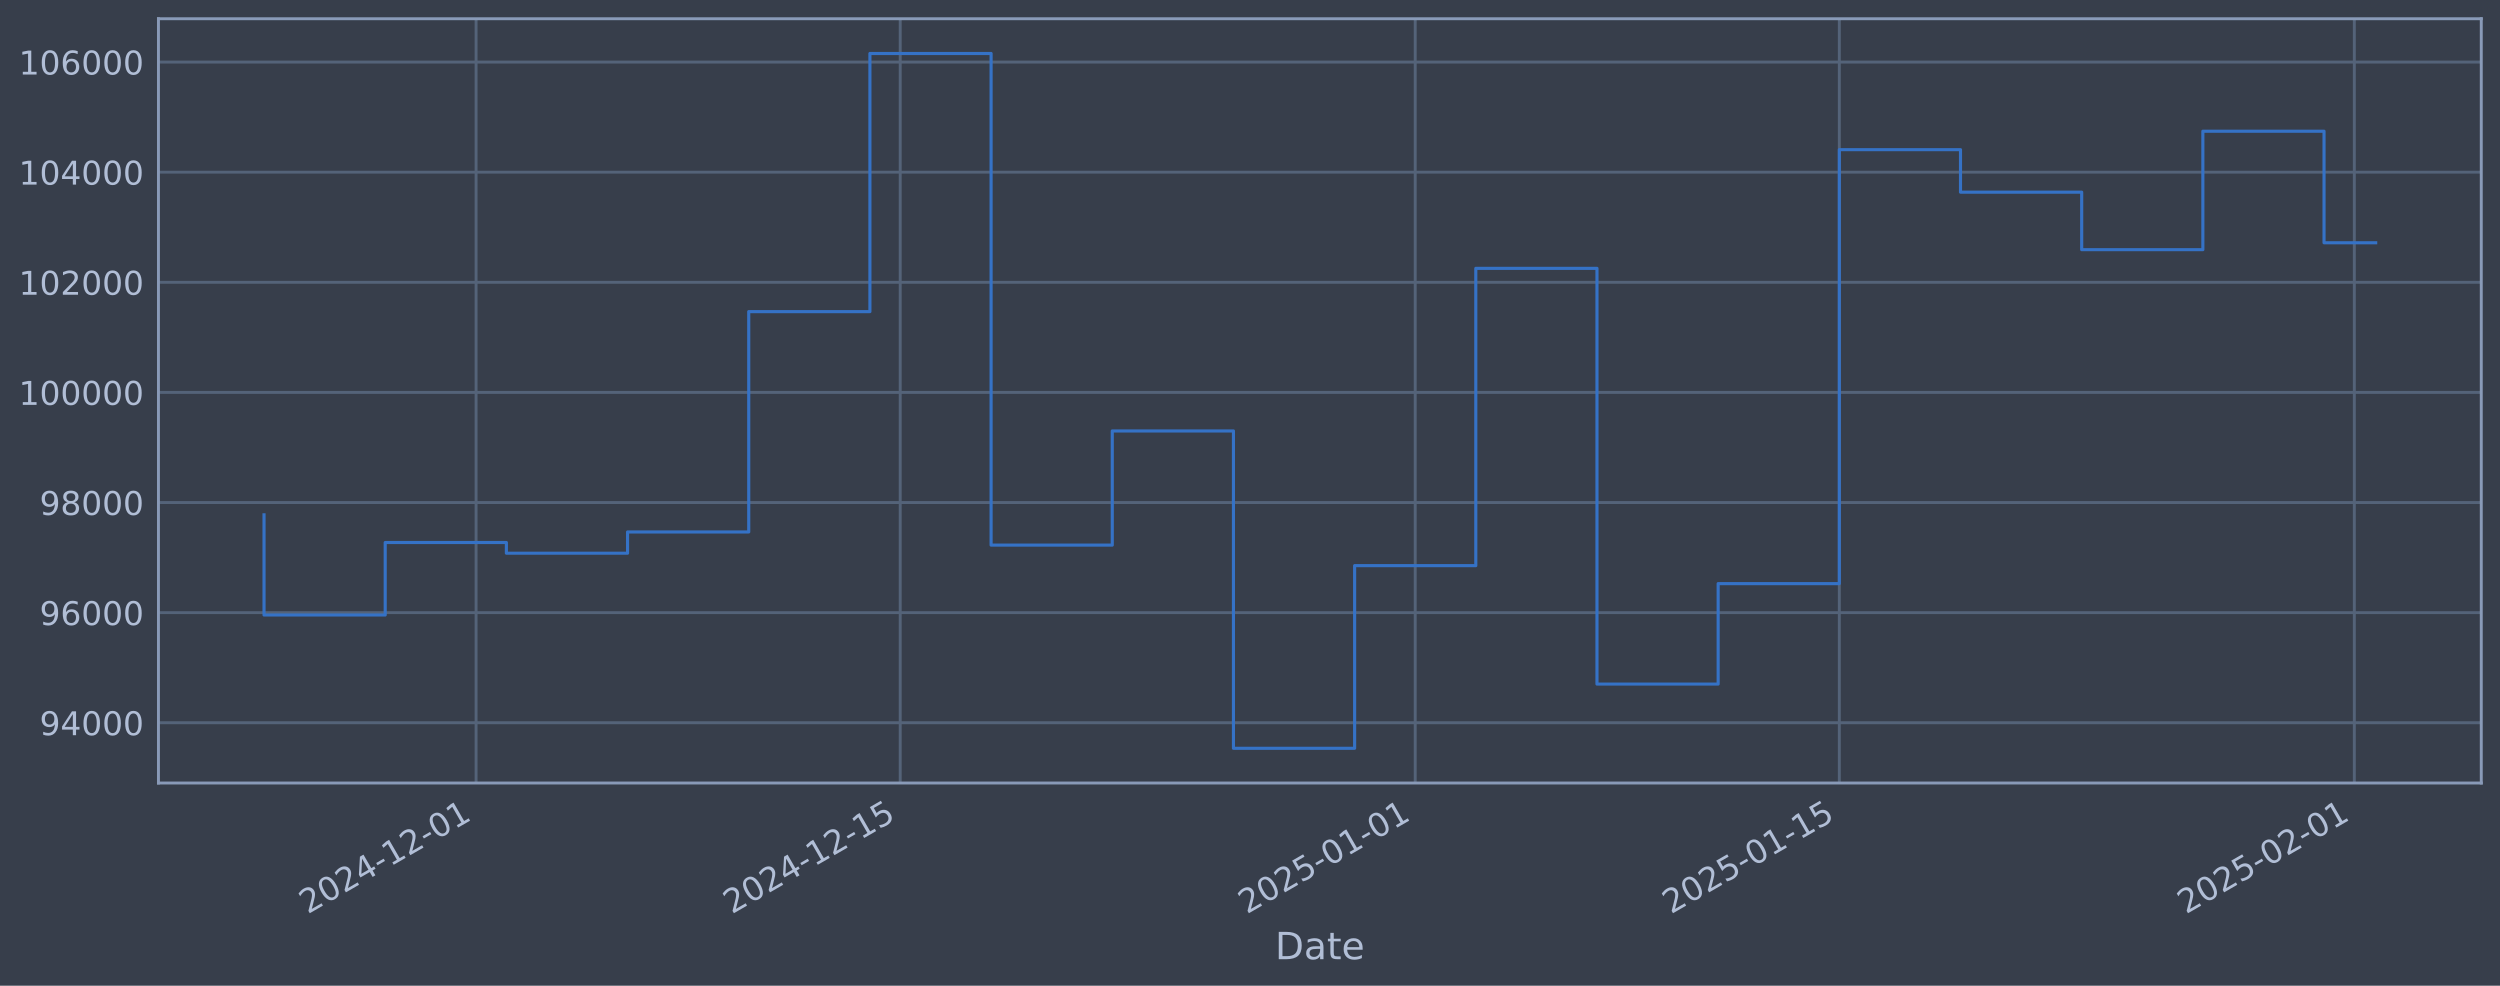
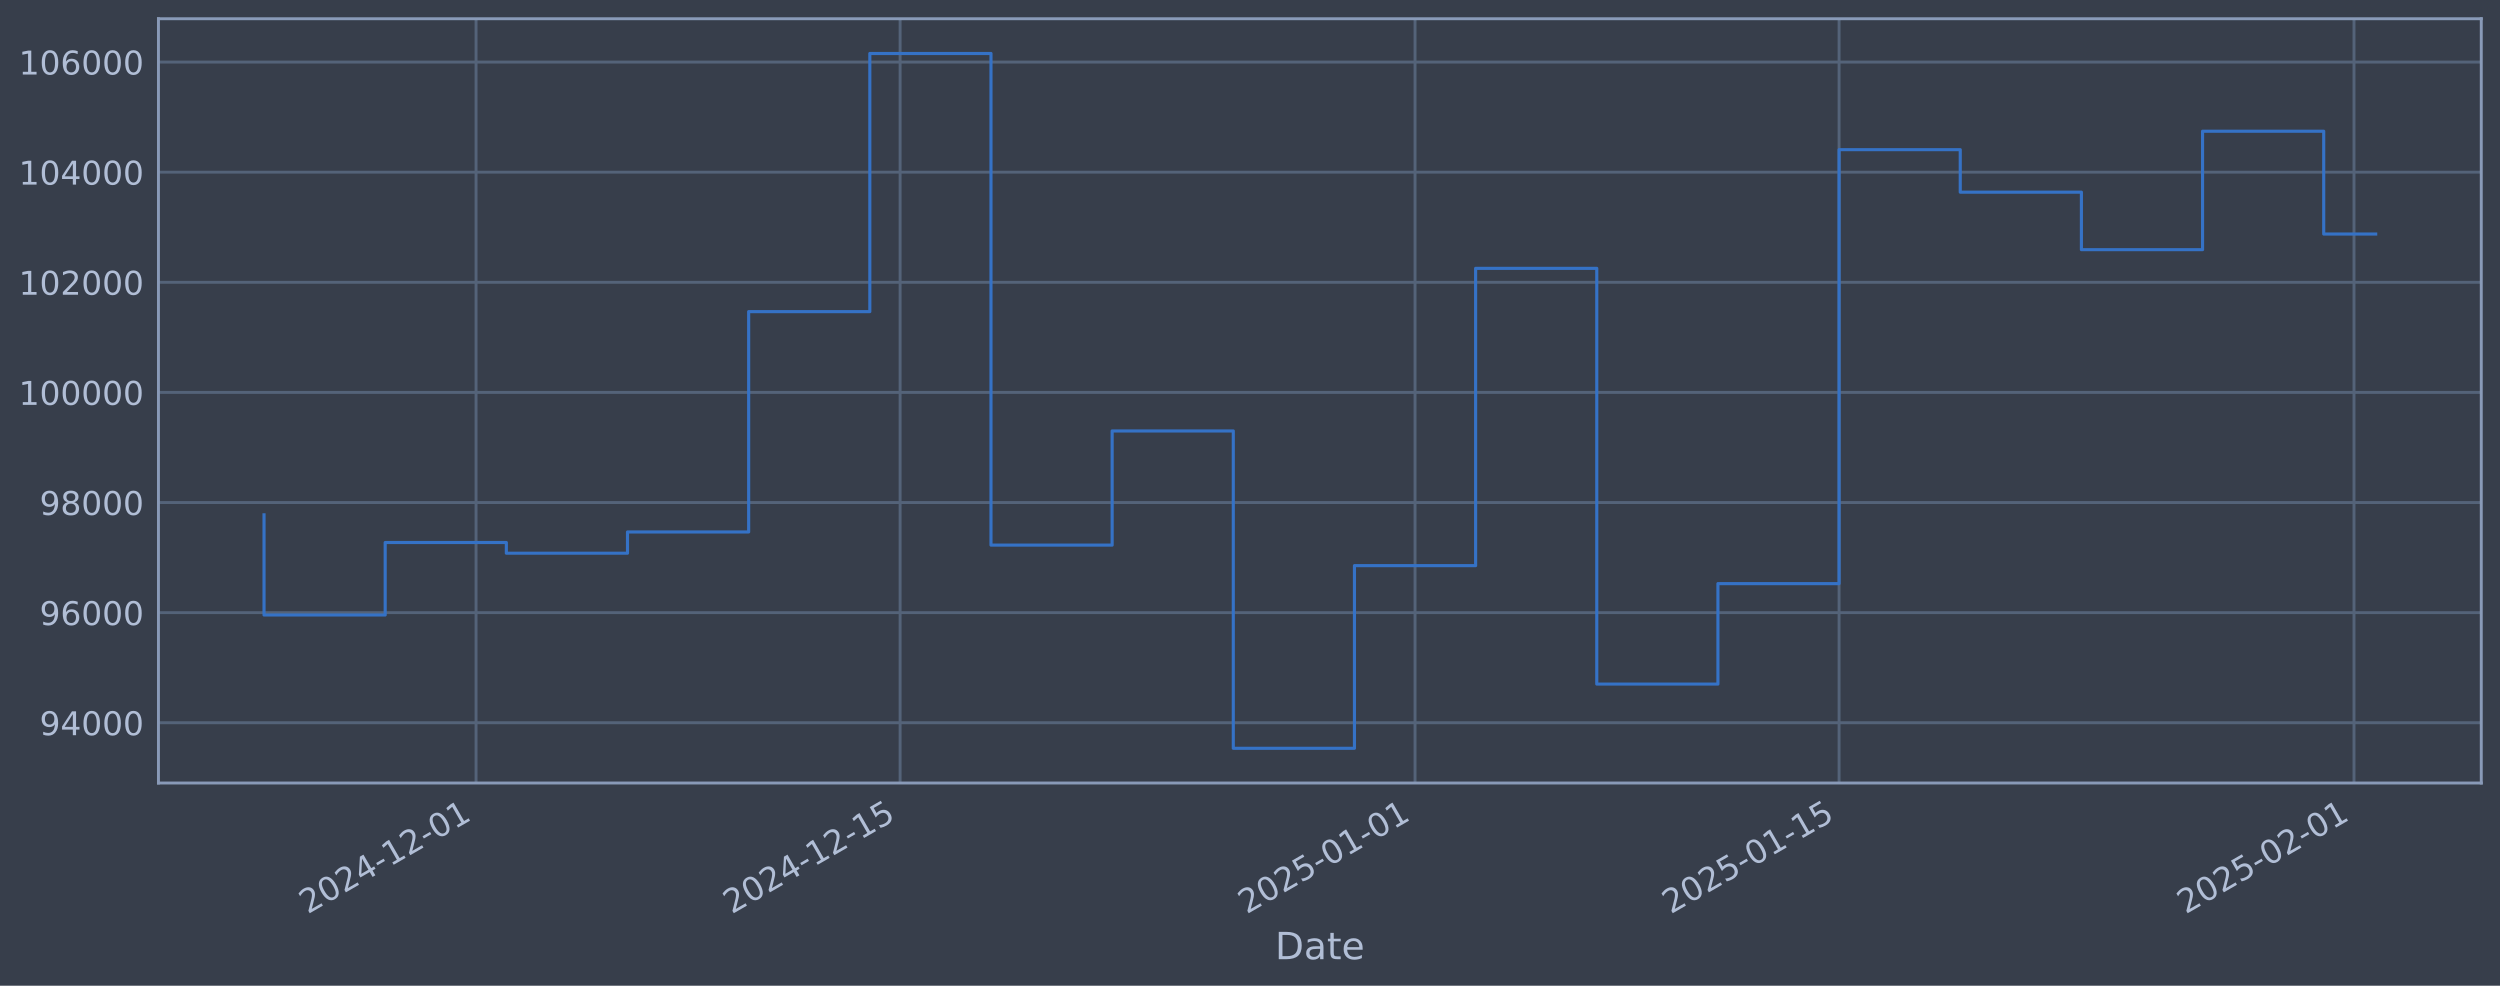
<svg xmlns="http://www.w3.org/2000/svg" xmlns:xlink="http://www.w3.org/1999/xlink" width="960.9pt" height="378.87pt" viewBox="0 0 960.9 378.87" version="1.1">
  <defs>
    <style type="text/css">*{stroke-linejoin: round; stroke-linecap: butt}</style>
  </defs>
  <g id="figure_1">
    <g id="patch_1">
      <path d="M 0 378.87  L 960.9 378.87  L 960.9 0  L 0 0  z " style="fill: #373e4b" />
    </g>
    <g id="axes_1">
      <g id="patch_2">
        <path d="M 60.901 300.96  L 953.701 300.96  L 953.701 7.2  L 60.901 7.2  z " style="fill: #373e4b" />
      </g>
      <g id="matplotlib.axis_1">
        <g id="xtick_1">
          <g id="line2d_1">
-             <path d="M 182.989 300.96  L 182.989 7.2  " clip-path="url(#p22191e8b70)" style="fill: none; stroke: #546379; stroke-width: 1.12; stroke-linecap: square" />
+             <path d="M 182.977 300.96  L 182.977 7.2  " clip-path="url(#p5c9069c2e1)" style="fill: none; stroke: #546379; stroke-width: 1.12; stroke-linecap: square" />
          </g>
          <g id="line2d_2" />
          <g id="text_1">
-             <g style="fill: #b1bed6" transform="translate(118.2638 351.4642) rotate(-30) scale(0.126 -0.126)">
+             <g style="fill: #b1bed6" transform="translate(118.2515 351.4642) rotate(-30) scale(0.126 -0.126)">
              <defs>
                <path id="DejaVuSans-32" d="M 1228 531  L 3431 531  L 3431 0  L 469 0  L 469 531  Q 828 903 1448 1529  Q 2069 2156 2228 2338  Q 2531 2678 2651 2914  Q 2772 3150 2772 3378  Q 2772 3750 2511 3984  Q 2250 4219 1831 4219  Q 1534 4219 1204 4116  Q 875 4013 500 3803  L 500 4441  Q 881 4594 1212 4672  Q 1544 4750 1819 4750  Q 2544 4750 2975 4387  Q 3406 4025 3406 3419  Q 3406 3131 3298 2873  Q 3191 2616 2906 2266  Q 2828 2175 2409 1742  Q 1991 1309 1228 531  z " transform="scale(0.015625)" />
                <path id="DejaVuSans-30" d="M 2034 4250  Q 1547 4250 1301 3770  Q 1056 3291 1056 2328  Q 1056 1369 1301 889  Q 1547 409 2034 409  Q 2525 409 2770 889  Q 3016 1369 3016 2328  Q 3016 3291 2770 3770  Q 2525 4250 2034 4250  z M 2034 4750  Q 2819 4750 3233 4129  Q 3647 3509 3647 2328  Q 3647 1150 3233 529  Q 2819 -91 2034 -91  Q 1250 -91 836 529  Q 422 1150 422 2328  Q 422 3509 836 4129  Q 1250 4750 2034 4750  z " transform="scale(0.015625)" />
                <path id="DejaVuSans-34" d="M 2419 4116  L 825 1625  L 2419 1625  L 2419 4116  z M 2253 4666  L 3047 4666  L 3047 1625  L 3713 1625  L 3713 1100  L 3047 1100  L 3047 0  L 2419 0  L 2419 1100  L 313 1100  L 313 1709  L 2253 4666  z " transform="scale(0.015625)" />
                <path id="DejaVuSans-2d" d="M 313 2009  L 1997 2009  L 1997 1497  L 313 1497  L 313 2009  z " transform="scale(0.015625)" />
                <path id="DejaVuSans-31" d="M 794 531  L 1825 531  L 1825 4091  L 703 3866  L 703 4441  L 1819 4666  L 2450 4666  L 2450 531  L 3481 531  L 3481 0  L 794 0  L 794 531  z " transform="scale(0.015625)" />
              </defs>
              <use xlink:href="#DejaVuSans-32" />
              <use xlink:href="#DejaVuSans-30" transform="translate(63.62305 0)" />
              <use xlink:href="#DejaVuSans-32" transform="translate(127.2461 0)" />
              <use xlink:href="#DejaVuSans-34" transform="translate(190.8691 0)" />
              <use xlink:href="#DejaVuSans-2d" transform="translate(254.4922 0)" />
              <use xlink:href="#DejaVuSans-31" transform="translate(290.5762 0)" />
              <use xlink:href="#DejaVuSans-32" transform="translate(354.1992 0)" />
              <use xlink:href="#DejaVuSans-2d" transform="translate(417.8223 0)" />
              <use xlink:href="#DejaVuSans-30" transform="translate(453.9062 0)" />
              <use xlink:href="#DejaVuSans-31" transform="translate(517.5293 0)" />
            </g>
          </g>
        </g>
        <g id="xtick_2">
          <g id="line2d_3">
-             <path d="M 346.003 300.96  L 346.003 7.2  " clip-path="url(#p22191e8b70)" style="fill: none; stroke: #546379; stroke-width: 1.12; stroke-linecap: square" />
+             <path d="M 345.966 300.96  L 345.966 7.2  " clip-path="url(#p5c9069c2e1)" style="fill: none; stroke: #546379; stroke-width: 1.12; stroke-linecap: square" />
          </g>
          <g id="line2d_4" />
          <g id="text_2">
-             <g style="fill: #b1bed6" transform="translate(281.2778 351.4642) rotate(-30) scale(0.126 -0.126)">
+             <g style="fill: #b1bed6" transform="translate(281.2408 351.4642) rotate(-30) scale(0.126 -0.126)">
              <defs>
                <path id="DejaVuSans-35" d="M 691 4666  L 3169 4666  L 3169 4134  L 1269 4134  L 1269 2991  Q 1406 3038 1543 3061  Q 1681 3084 1819 3084  Q 2600 3084 3056 2656  Q 3513 2228 3513 1497  Q 3513 744 3044 326  Q 2575 -91 1722 -91  Q 1428 -91 1123 -41  Q 819 9 494 109  L 494 744  Q 775 591 1075 516  Q 1375 441 1709 441  Q 2250 441 2565 725  Q 2881 1009 2881 1497  Q 2881 1984 2565 2268  Q 2250 2553 1709 2553  Q 1456 2553 1204 2497  Q 953 2441 691 2322  L 691 4666  z " transform="scale(0.015625)" />
              </defs>
              <use xlink:href="#DejaVuSans-32" />
              <use xlink:href="#DejaVuSans-30" transform="translate(63.62305 0)" />
              <use xlink:href="#DejaVuSans-32" transform="translate(127.2461 0)" />
              <use xlink:href="#DejaVuSans-34" transform="translate(190.8691 0)" />
              <use xlink:href="#DejaVuSans-2d" transform="translate(254.4922 0)" />
              <use xlink:href="#DejaVuSans-31" transform="translate(290.5762 0)" />
              <use xlink:href="#DejaVuSans-32" transform="translate(354.1992 0)" />
              <use xlink:href="#DejaVuSans-2d" transform="translate(417.8223 0)" />
              <use xlink:href="#DejaVuSans-31" transform="translate(453.9062 0)" />
              <use xlink:href="#DejaVuSans-35" transform="translate(517.5293 0)" />
            </g>
          </g>
        </g>
        <g id="xtick_3">
          <g id="line2d_5">
-             <path d="M 543.949 300.96  L 543.949 7.2  " clip-path="url(#p22191e8b70)" style="fill: none; stroke: #546379; stroke-width: 1.12; stroke-linecap: square" />
+             <path d="M 543.882 300.96  L 543.882 7.2  " clip-path="url(#p5c9069c2e1)" style="fill: none; stroke: #546379; stroke-width: 1.12; stroke-linecap: square" />
          </g>
          <g id="line2d_6" />
          <g id="text_3">
-             <g style="fill: #b1bed6" transform="translate(479.2234 351.4642) rotate(-30) scale(0.126 -0.126)">
+             <g style="fill: #b1bed6" transform="translate(479.1564 351.4642) rotate(-30) scale(0.126 -0.126)">
              <use xlink:href="#DejaVuSans-32" />
              <use xlink:href="#DejaVuSans-30" transform="translate(63.62305 0)" />
              <use xlink:href="#DejaVuSans-32" transform="translate(127.2461 0)" />
              <use xlink:href="#DejaVuSans-35" transform="translate(190.8691 0)" />
              <use xlink:href="#DejaVuSans-2d" transform="translate(254.4922 0)" />
              <use xlink:href="#DejaVuSans-30" transform="translate(290.5762 0)" />
              <use xlink:href="#DejaVuSans-31" transform="translate(354.1992 0)" />
              <use xlink:href="#DejaVuSans-2d" transform="translate(417.8223 0)" />
              <use xlink:href="#DejaVuSans-30" transform="translate(453.9062 0)" />
              <use xlink:href="#DejaVuSans-31" transform="translate(517.5293 0)" />
            </g>
          </g>
        </g>
        <g id="xtick_4">
          <g id="line2d_7">
-             <path d="M 706.963 300.96  L 706.963 7.2  " clip-path="url(#p22191e8b70)" style="fill: none; stroke: #546379; stroke-width: 1.12; stroke-linecap: square" />
+             <path d="M 706.871 300.96  L 706.871 7.2  " clip-path="url(#p5c9069c2e1)" style="fill: none; stroke: #546379; stroke-width: 1.12; stroke-linecap: square" />
          </g>
          <g id="line2d_8" />
          <g id="text_4">
-             <g style="fill: #b1bed6" transform="translate(642.2374 351.4642) rotate(-30) scale(0.126 -0.126)">
+             <g style="fill: #b1bed6" transform="translate(642.1457 351.4642) rotate(-30) scale(0.126 -0.126)">
              <use xlink:href="#DejaVuSans-32" />
              <use xlink:href="#DejaVuSans-30" transform="translate(63.62305 0)" />
              <use xlink:href="#DejaVuSans-32" transform="translate(127.2461 0)" />
              <use xlink:href="#DejaVuSans-35" transform="translate(190.8691 0)" />
              <use xlink:href="#DejaVuSans-2d" transform="translate(254.4922 0)" />
              <use xlink:href="#DejaVuSans-30" transform="translate(290.5762 0)" />
              <use xlink:href="#DejaVuSans-31" transform="translate(354.1992 0)" />
              <use xlink:href="#DejaVuSans-2d" transform="translate(417.8223 0)" />
              <use xlink:href="#DejaVuSans-31" transform="translate(453.9062 0)" />
              <use xlink:href="#DejaVuSans-35" transform="translate(517.5293 0)" />
            </g>
          </g>
        </g>
        <g id="xtick_5">
          <g id="line2d_9">
-             <path d="M 904.909 300.96  L 904.909 7.2  " clip-path="url(#p22191e8b70)" style="fill: none; stroke: #546379; stroke-width: 1.12; stroke-linecap: square" />
+             <path d="M 904.787 300.96  L 904.787 7.2  " clip-path="url(#p5c9069c2e1)" style="fill: none; stroke: #546379; stroke-width: 1.12; stroke-linecap: square" />
          </g>
          <g id="line2d_10" />
          <g id="text_5">
-             <g style="fill: #b1bed6" transform="translate(840.183 351.4642) rotate(-30) scale(0.126 -0.126)">
+             <g style="fill: #b1bed6" transform="translate(840.0613 351.4642) rotate(-30) scale(0.126 -0.126)">
              <use xlink:href="#DejaVuSans-32" />
              <use xlink:href="#DejaVuSans-30" transform="translate(63.62305 0)" />
              <use xlink:href="#DejaVuSans-32" transform="translate(127.2461 0)" />
              <use xlink:href="#DejaVuSans-35" transform="translate(190.8691 0)" />
              <use xlink:href="#DejaVuSans-2d" transform="translate(254.4922 0)" />
              <use xlink:href="#DejaVuSans-30" transform="translate(290.5762 0)" />
              <use xlink:href="#DejaVuSans-32" transform="translate(354.1992 0)" />
              <use xlink:href="#DejaVuSans-2d" transform="translate(417.8223 0)" />
              <use xlink:href="#DejaVuSans-30" transform="translate(453.9062 0)" />
              <use xlink:href="#DejaVuSans-31" transform="translate(517.5293 0)" />
            </g>
          </g>
        </g>
        <g id="text_6">
          <g style="fill: #b1bed6" transform="translate(490.0914 368.6753) scale(0.144 -0.144)">
            <defs>
              <path id="DejaVuSans-44" d="M 1259 4147  L 1259 519  L 2022 519  Q 2988 519 3436 956  Q 3884 1394 3884 2338  Q 3884 3275 3436 3711  Q 2988 4147 2022 4147  L 1259 4147  z M 628 4666  L 1925 4666  Q 3281 4666 3915 4102  Q 4550 3538 4550 2338  Q 4550 1131 3912 565  Q 3275 0 1925 0  L 628 0  L 628 4666  z " transform="scale(0.015625)" />
              <path id="DejaVuSans-61" d="M 2194 1759  Q 1497 1759 1228 1600  Q 959 1441 959 1056  Q 959 750 1161 570  Q 1363 391 1709 391  Q 2188 391 2477 730  Q 2766 1069 2766 1631  L 2766 1759  L 2194 1759  z M 3341 1997  L 3341 0  L 2766 0  L 2766 531  Q 2569 213 2275 61  Q 1981 -91 1556 -91  Q 1019 -91 701 211  Q 384 513 384 1019  Q 384 1609 779 1909  Q 1175 2209 1959 2209  L 2766 2209  L 2766 2266  Q 2766 2663 2505 2880  Q 2244 3097 1772 3097  Q 1472 3097 1187 3025  Q 903 2953 641 2809  L 641 3341  Q 956 3463 1253 3523  Q 1550 3584 1831 3584  Q 2591 3584 2966 3190  Q 3341 2797 3341 1997  z " transform="scale(0.015625)" />
              <path id="DejaVuSans-74" d="M 1172 4494  L 1172 3500  L 2356 3500  L 2356 3053  L 1172 3053  L 1172 1153  Q 1172 725 1289 603  Q 1406 481 1766 481  L 2356 481  L 2356 0  L 1766 0  Q 1100 0 847 248  Q 594 497 594 1153  L 594 3053  L 172 3053  L 172 3500  L 594 3500  L 594 4494  L 1172 4494  z " transform="scale(0.015625)" />
              <path id="DejaVuSans-65" d="M 3597 1894  L 3597 1613  L 953 1613  Q 991 1019 1311 708  Q 1631 397 2203 397  Q 2534 397 2845 478  Q 3156 559 3463 722  L 3463 178  Q 3153 47 2828 -22  Q 2503 -91 2169 -91  Q 1331 -91 842 396  Q 353 884 353 1716  Q 353 2575 817 3079  Q 1281 3584 2069 3584  Q 2775 3584 3186 3129  Q 3597 2675 3597 1894  z M 3022 2063  Q 3016 2534 2758 2815  Q 2500 3097 2075 3097  Q 1594 3097 1305 2825  Q 1016 2553 972 2059  L 3022 2063  z " transform="scale(0.015625)" />
            </defs>
            <use xlink:href="#DejaVuSans-44" />
            <use xlink:href="#DejaVuSans-61" transform="translate(77.00195 0)" />
            <use xlink:href="#DejaVuSans-74" transform="translate(138.2812 0)" />
            <use xlink:href="#DejaVuSans-65" transform="translate(177.4902 0)" />
          </g>
        </g>
      </g>
      <g id="matplotlib.axis_2">
        <g id="ytick_1">
          <g id="line2d_11">
-             <path d="M 60.901 277.797  L 953.701 277.797  " clip-path="url(#p22191e8b70)" style="fill: none; stroke: #546379; stroke-width: 1.12; stroke-linecap: square" />
+             <path d="M 60.901 277.797  L 953.701 277.797  " clip-path="url(#p5c9069c2e1)" style="fill: none; stroke: #546379; stroke-width: 1.12; stroke-linecap: square" />
          </g>
          <g id="line2d_12" />
          <g id="text_7">
            <g style="fill: #b1bed6" transform="translate(15.21675 282.5841) scale(0.126 -0.126)">
              <defs>
                <path id="DejaVuSans-39" d="M 703 97  L 703 672  Q 941 559 1184 500  Q 1428 441 1663 441  Q 2288 441 2617 861  Q 2947 1281 2994 2138  Q 2813 1869 2534 1725  Q 2256 1581 1919 1581  Q 1219 1581 811 2004  Q 403 2428 403 3163  Q 403 3881 828 4315  Q 1253 4750 1959 4750  Q 2769 4750 3195 4129  Q 3622 3509 3622 2328  Q 3622 1225 3098 567  Q 2575 -91 1691 -91  Q 1453 -91 1209 -44  Q 966 3 703 97  z M 1959 2075  Q 2384 2075 2632 2365  Q 2881 2656 2881 3163  Q 2881 3666 2632 3958  Q 2384 4250 1959 4250  Q 1534 4250 1286 3958  Q 1038 3666 1038 3163  Q 1038 2656 1286 2365  Q 1534 2075 1959 2075  z " transform="scale(0.015625)" />
              </defs>
              <use xlink:href="#DejaVuSans-39" />
              <use xlink:href="#DejaVuSans-34" transform="translate(63.62305 0)" />
              <use xlink:href="#DejaVuSans-30" transform="translate(127.2461 0)" />
              <use xlink:href="#DejaVuSans-30" transform="translate(190.8691 0)" />
              <use xlink:href="#DejaVuSans-30" transform="translate(254.4922 0)" />
            </g>
          </g>
        </g>
        <g id="ytick_2">
          <g id="line2d_13">
-             <path d="M 60.901 235.473  L 953.701 235.473  " clip-path="url(#p22191e8b70)" style="fill: none; stroke: #546379; stroke-width: 1.12; stroke-linecap: square" />
+             <path d="M 60.901 235.473  L 953.701 235.473  " clip-path="url(#p5c9069c2e1)" style="fill: none; stroke: #546379; stroke-width: 1.12; stroke-linecap: square" />
          </g>
          <g id="line2d_14" />
          <g id="text_8">
            <g style="fill: #b1bed6" transform="translate(15.21675 240.2602) scale(0.126 -0.126)">
              <defs>
                <path id="DejaVuSans-36" d="M 2113 2584  Q 1688 2584 1439 2293  Q 1191 2003 1191 1497  Q 1191 994 1439 701  Q 1688 409 2113 409  Q 2538 409 2786 701  Q 3034 994 3034 1497  Q 3034 2003 2786 2293  Q 2538 2584 2113 2584  z M 3366 4563  L 3366 3988  Q 3128 4100 2886 4159  Q 2644 4219 2406 4219  Q 1781 4219 1451 3797  Q 1122 3375 1075 2522  Q 1259 2794 1537 2939  Q 1816 3084 2150 3084  Q 2853 3084 3261 2657  Q 3669 2231 3669 1497  Q 3669 778 3244 343  Q 2819 -91 2113 -91  Q 1303 -91 875 529  Q 447 1150 447 2328  Q 447 3434 972 4092  Q 1497 4750 2381 4750  Q 2619 4750 2861 4703  Q 3103 4656 3366 4563  z " transform="scale(0.015625)" />
              </defs>
              <use xlink:href="#DejaVuSans-39" />
              <use xlink:href="#DejaVuSans-36" transform="translate(63.62305 0)" />
              <use xlink:href="#DejaVuSans-30" transform="translate(127.2461 0)" />
              <use xlink:href="#DejaVuSans-30" transform="translate(190.8691 0)" />
              <use xlink:href="#DejaVuSans-30" transform="translate(254.4922 0)" />
            </g>
          </g>
        </g>
        <g id="ytick_3">
          <g id="line2d_15">
-             <path d="M 60.901 193.149  L 953.701 193.149  " clip-path="url(#p22191e8b70)" style="fill: none; stroke: #546379; stroke-width: 1.12; stroke-linecap: square" />
+             <path d="M 60.901 193.149  L 953.701 193.149  " clip-path="url(#p5c9069c2e1)" style="fill: none; stroke: #546379; stroke-width: 1.12; stroke-linecap: square" />
          </g>
          <g id="line2d_16" />
          <g id="text_9">
            <g style="fill: #b1bed6" transform="translate(15.21675 197.9364) scale(0.126 -0.126)">
              <defs>
                <path id="DejaVuSans-38" d="M 2034 2216  Q 1584 2216 1326 1975  Q 1069 1734 1069 1313  Q 1069 891 1326 650  Q 1584 409 2034 409  Q 2484 409 2743 651  Q 3003 894 3003 1313  Q 3003 1734 2745 1975  Q 2488 2216 2034 2216  z M 1403 2484  Q 997 2584 770 2862  Q 544 3141 544 3541  Q 544 4100 942 4425  Q 1341 4750 2034 4750  Q 2731 4750 3128 4425  Q 3525 4100 3525 3541  Q 3525 3141 3298 2862  Q 3072 2584 2669 2484  Q 3125 2378 3379 2068  Q 3634 1759 3634 1313  Q 3634 634 3220 271  Q 2806 -91 2034 -91  Q 1263 -91 848 271  Q 434 634 434 1313  Q 434 1759 690 2068  Q 947 2378 1403 2484  z M 1172 3481  Q 1172 3119 1398 2916  Q 1625 2713 2034 2713  Q 2441 2713 2670 2916  Q 2900 3119 2900 3481  Q 2900 3844 2670 4047  Q 2441 4250 2034 4250  Q 1625 4250 1398 4047  Q 1172 3844 1172 3481  z " transform="scale(0.015625)" />
              </defs>
              <use xlink:href="#DejaVuSans-39" />
              <use xlink:href="#DejaVuSans-38" transform="translate(63.62305 0)" />
              <use xlink:href="#DejaVuSans-30" transform="translate(127.2461 0)" />
              <use xlink:href="#DejaVuSans-30" transform="translate(190.8691 0)" />
              <use xlink:href="#DejaVuSans-30" transform="translate(254.4922 0)" />
            </g>
          </g>
        </g>
        <g id="ytick_4">
          <g id="line2d_17">
-             <path d="M 60.901 150.826  L 953.701 150.826  " clip-path="url(#p22191e8b70)" style="fill: none; stroke: #546379; stroke-width: 1.12; stroke-linecap: square" />
+             <path d="M 60.901 150.826  L 953.701 150.826  " clip-path="url(#p5c9069c2e1)" style="fill: none; stroke: #546379; stroke-width: 1.12; stroke-linecap: square" />
          </g>
          <g id="line2d_18" />
          <g id="text_10">
            <g style="fill: #b1bed6" transform="translate(7.2 155.6126) scale(0.126 -0.126)">
              <use xlink:href="#DejaVuSans-31" />
              <use xlink:href="#DejaVuSans-30" transform="translate(63.62305 0)" />
              <use xlink:href="#DejaVuSans-30" transform="translate(127.2461 0)" />
              <use xlink:href="#DejaVuSans-30" transform="translate(190.8691 0)" />
              <use xlink:href="#DejaVuSans-30" transform="translate(254.4922 0)" />
              <use xlink:href="#DejaVuSans-30" transform="translate(318.1152 0)" />
            </g>
          </g>
        </g>
        <g id="ytick_5">
          <g id="line2d_19">
-             <path d="M 60.901 108.502  L 953.701 108.502  " clip-path="url(#p22191e8b70)" style="fill: none; stroke: #546379; stroke-width: 1.12; stroke-linecap: square" />
+             <path d="M 60.901 108.502  L 953.701 108.502  " clip-path="url(#p5c9069c2e1)" style="fill: none; stroke: #546379; stroke-width: 1.12; stroke-linecap: square" />
          </g>
          <g id="line2d_20" />
          <g id="text_11">
            <g style="fill: #b1bed6" transform="translate(7.2 113.2888) scale(0.126 -0.126)">
              <use xlink:href="#DejaVuSans-31" />
              <use xlink:href="#DejaVuSans-30" transform="translate(63.62305 0)" />
              <use xlink:href="#DejaVuSans-32" transform="translate(127.2461 0)" />
              <use xlink:href="#DejaVuSans-30" transform="translate(190.8691 0)" />
              <use xlink:href="#DejaVuSans-30" transform="translate(254.4922 0)" />
              <use xlink:href="#DejaVuSans-30" transform="translate(318.1152 0)" />
            </g>
          </g>
        </g>
        <g id="ytick_6">
          <g id="line2d_21">
-             <path d="M 60.901 66.178  L 953.701 66.178  " clip-path="url(#p22191e8b70)" style="fill: none; stroke: #546379; stroke-width: 1.12; stroke-linecap: square" />
+             <path d="M 60.901 66.178  L 953.701 66.178  " clip-path="url(#p5c9069c2e1)" style="fill: none; stroke: #546379; stroke-width: 1.12; stroke-linecap: square" />
          </g>
          <g id="line2d_22" />
          <g id="text_12">
            <g style="fill: #b1bed6" transform="translate(7.2 70.96502) scale(0.126 -0.126)">
              <use xlink:href="#DejaVuSans-31" />
              <use xlink:href="#DejaVuSans-30" transform="translate(63.62305 0)" />
              <use xlink:href="#DejaVuSans-34" transform="translate(127.2461 0)" />
              <use xlink:href="#DejaVuSans-30" transform="translate(190.8691 0)" />
              <use xlink:href="#DejaVuSans-30" transform="translate(254.4922 0)" />
              <use xlink:href="#DejaVuSans-30" transform="translate(318.1152 0)" />
            </g>
          </g>
        </g>
        <g id="ytick_7">
          <g id="line2d_23">
-             <path d="M 60.901 23.854  L 953.701 23.854  " clip-path="url(#p22191e8b70)" style="fill: none; stroke: #546379; stroke-width: 1.12; stroke-linecap: square" />
+             <path d="M 60.901 23.854  L 953.701 23.854  " clip-path="url(#p5c9069c2e1)" style="fill: none; stroke: #546379; stroke-width: 1.12; stroke-linecap: square" />
          </g>
          <g id="line2d_24" />
          <g id="text_13">
            <g style="fill: #b1bed6" transform="translate(7.2 28.64121) scale(0.126 -0.126)">
              <use xlink:href="#DejaVuSans-31" />
              <use xlink:href="#DejaVuSans-30" transform="translate(63.62305 0)" />
              <use xlink:href="#DejaVuSans-36" transform="translate(127.2461 0)" />
              <use xlink:href="#DejaVuSans-30" transform="translate(190.8691 0)" />
              <use xlink:href="#DejaVuSans-30" transform="translate(254.4922 0)" />
              <use xlink:href="#DejaVuSans-30" transform="translate(318.1152 0)" />
            </g>
          </g>
        </g>
      </g>
      <g id="line2d_25">
-         <path d="M 101.482 197.87  L 101.482 236.383  L 148.058 236.383  L 148.058 208.521  L 194.633 208.521  L 194.633 212.628  L 241.209 212.628  L 241.209 204.459  L 287.784 204.459  L 287.784 119.77  L 334.359 119.77  L 334.359 20.553  L 380.935 20.553  L 380.935 209.517  L 427.51 209.517  L 427.51 165.636  L 474.086 165.636  L 474.086 287.607  L 520.661 287.607  L 520.661 217.409  L 567.237 217.409  L 567.237 103.141  L 613.812 103.141  L 613.812 262.927  L 660.388 262.927  L 660.388 224.318  L 706.963 224.318  L 706.963 57.525  L 753.538 57.525  L 753.538 73.859  L 800.114 73.859  L 800.114 95.961  L 846.689 95.961  L 846.689 50.434  L 893.265 50.434  L 893.265 93.301  L 913.119 93.301  " clip-path="url(#p22191e8b70)" style="fill: none; stroke: #3572c6; stroke-width: 1.2; stroke-linecap: square" />
+         <path d="M 101.482 197.87  L 101.482 236.383  L 148.051 236.383  L 148.051 208.521  L 194.619 208.521  L 194.619 212.628  L 241.187 212.628  L 241.187 204.459  L 287.756 204.459  L 287.756 119.77  L 334.324 119.77  L 334.324 20.553  L 380.893 20.553  L 380.893 209.517  L 427.461 209.517  L 427.461 165.636  L 474.029 165.636  L 474.029 287.607  L 520.598 287.607  L 520.598 217.409  L 567.166 217.409  L 567.166 103.141  L 613.734 103.141  L 613.734 262.927  L 660.303 262.927  L 660.303 224.318  L 706.871 224.318  L 706.871 57.525  L 753.44 57.525  L 753.44 73.859  L 800.008 73.859  L 800.008 95.961  L 846.576 95.961  L 846.576 50.434  L 893.145 50.434  L 893.145 89.96  L 913.119 89.96  " clip-path="url(#p5c9069c2e1)" style="fill: none; stroke: #3572c6; stroke-width: 1.2; stroke-linecap: square" />
      </g>
      <g id="patch_3">
        <path d="M 60.901 300.96  L 60.901 7.2  " style="fill: none; stroke: #899ab8; stroke-width: 1.12; stroke-linejoin: miter; stroke-linecap: square" />
      </g>
      <g id="patch_4">
        <path d="M 953.701 300.96  L 953.701 7.2  " style="fill: none; stroke: #899ab8; stroke-width: 1.12; stroke-linejoin: miter; stroke-linecap: square" />
      </g>
      <g id="patch_5">
        <path d="M 60.901 300.96  L 953.701 300.96  " style="fill: none; stroke: #899ab8; stroke-width: 1.12; stroke-linejoin: miter; stroke-linecap: square" />
      </g>
      <g id="patch_6">
        <path d="M 60.901 7.2  L 953.701 7.2  " style="fill: none; stroke: #899ab8; stroke-width: 1.12; stroke-linejoin: miter; stroke-linecap: square" />
      </g>
    </g>
  </g>
  <defs>
-     <clipPath id="p22191e8b70">
+     <clipPath id="p5c9069c2e1">
      <rect x="60.901" y="7.2" width="892.8" height="293.76" />
    </clipPath>
  </defs>
</svg>
